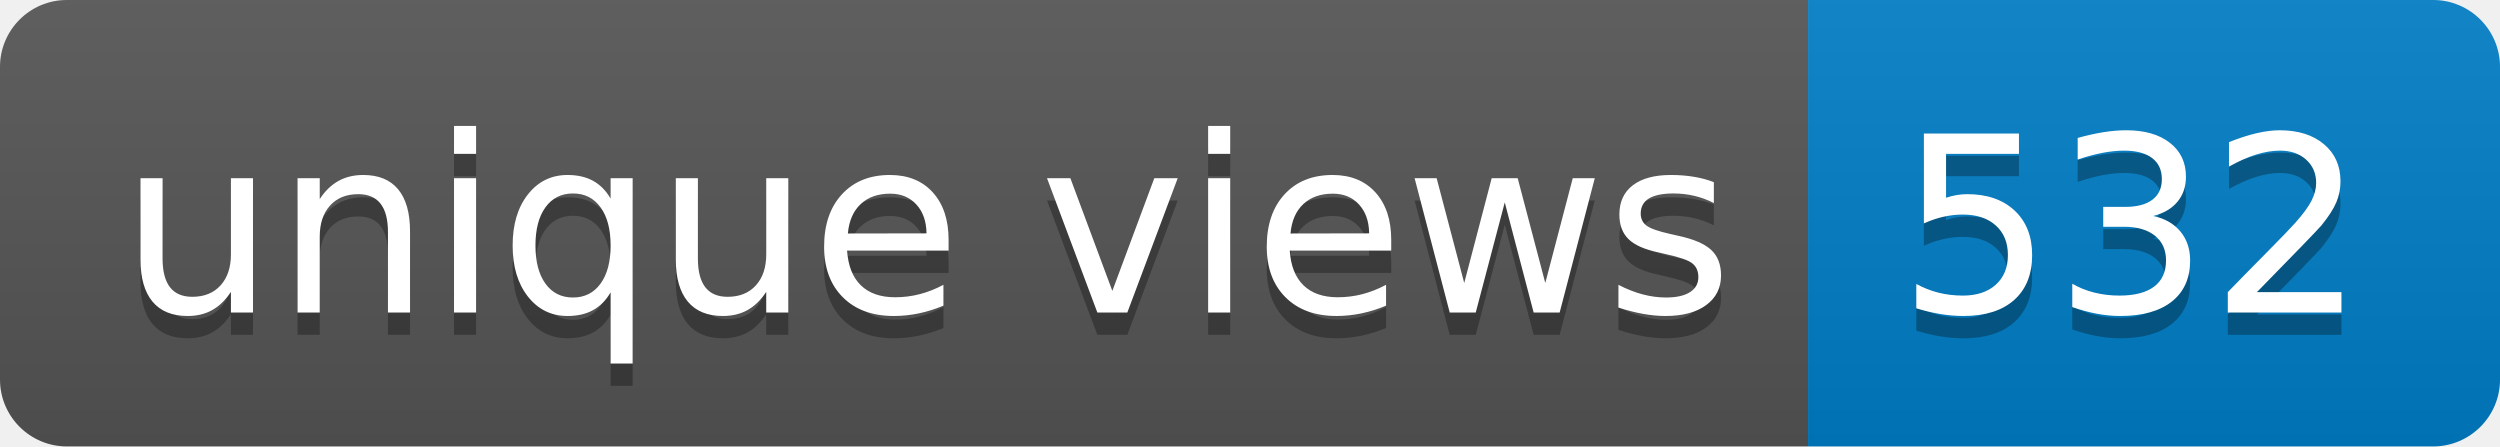
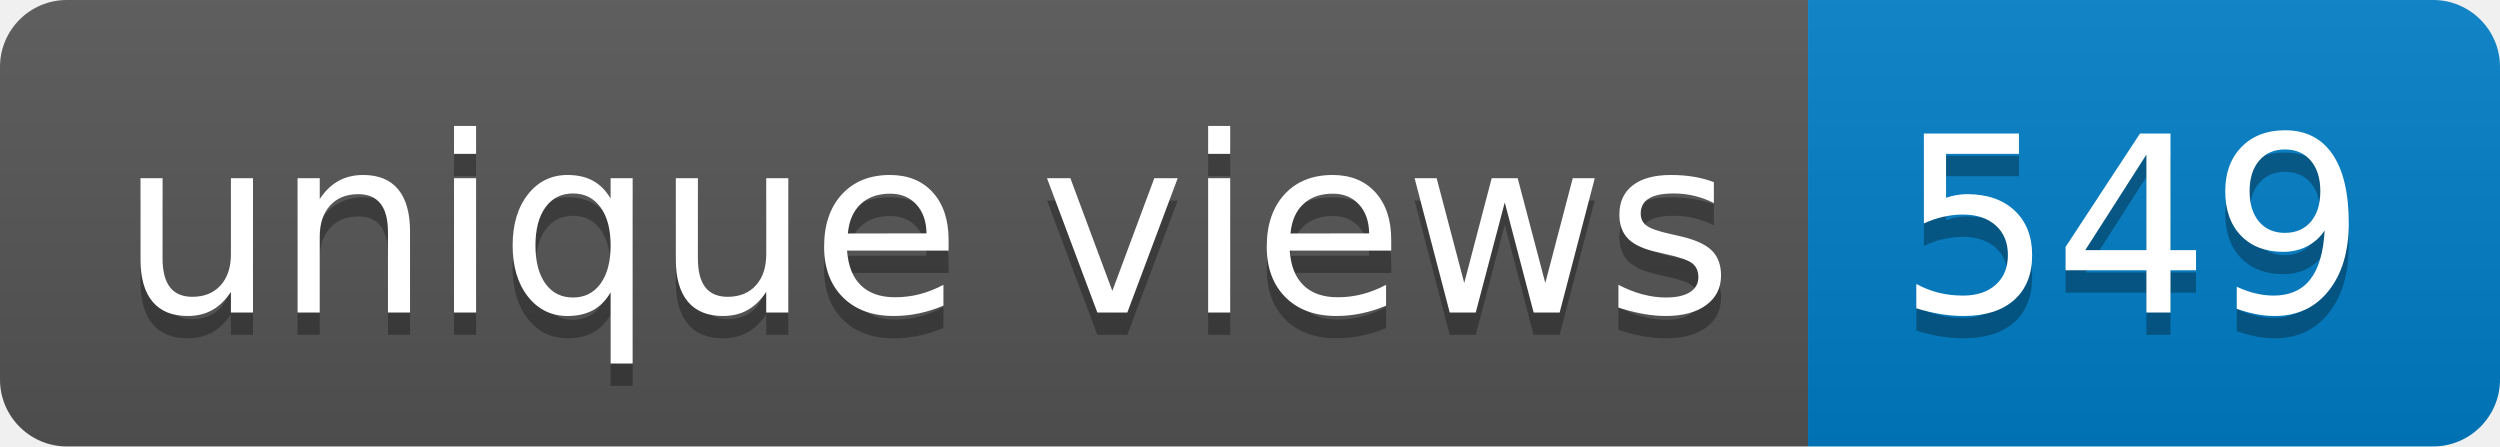
- <svg xmlns="http://www.w3.org/2000/svg" width="112" height="20" role="img" aria-label="unique views: 532">
+ <svg xmlns="http://www.w3.org/2000/svg" width="112" height="20" role="img" aria-label="unique views: 549">
  <linearGradient id="s" x2="0" y2="100%">
    <stop offset="0" stop-color="#bbb" stop-opacity=".1" />
    <stop offset="1" stop-opacity=".1" />
  </linearGradient>
  <clipPath id="r">
    <rect width="112" height="20" rx="3" fill="#fff" />
  </clipPath>
  <g clip-path="url(#r)">
    <rect width="81" height="20" fill="#555" />
    <rect x="81" width="31" height="20" fill="#007ec6" />
    <rect width="112" height="20" fill="url(#s)" />
  </g>
  <g fill="#fff" text-anchor="middle" font-family="Verdana,Geneva,DejaVu Sans,sans-serif" text-rendering="geometricPrecision" font-size="110">
    <text aria-hidden="true" x="415" y="150" fill="#010101" fill-opacity=".3" transform="scale(.1)" textLength="710">unique views</text>
    <text x="415" y="140" transform="scale(.1)" fill="#fff" textLength="710">unique views</text>
-     <text aria-hidden="true" x="955" y="150" fill="#010101" fill-opacity=".3" transform="scale(.1)" textLength="210">532</text>
-     <text x="955" y="140" transform="scale(.1)" fill="#fff" textLength="210">532</text>
+     <text aria-hidden="true" x="955" y="150" fill="#010101" fill-opacity=".3" transform="scale(.1)" textLength="210">549</text>
+     <text x="955" y="140" transform="scale(.1)" fill="#fff" textLength="210">549</text>
  </g>
</svg>
